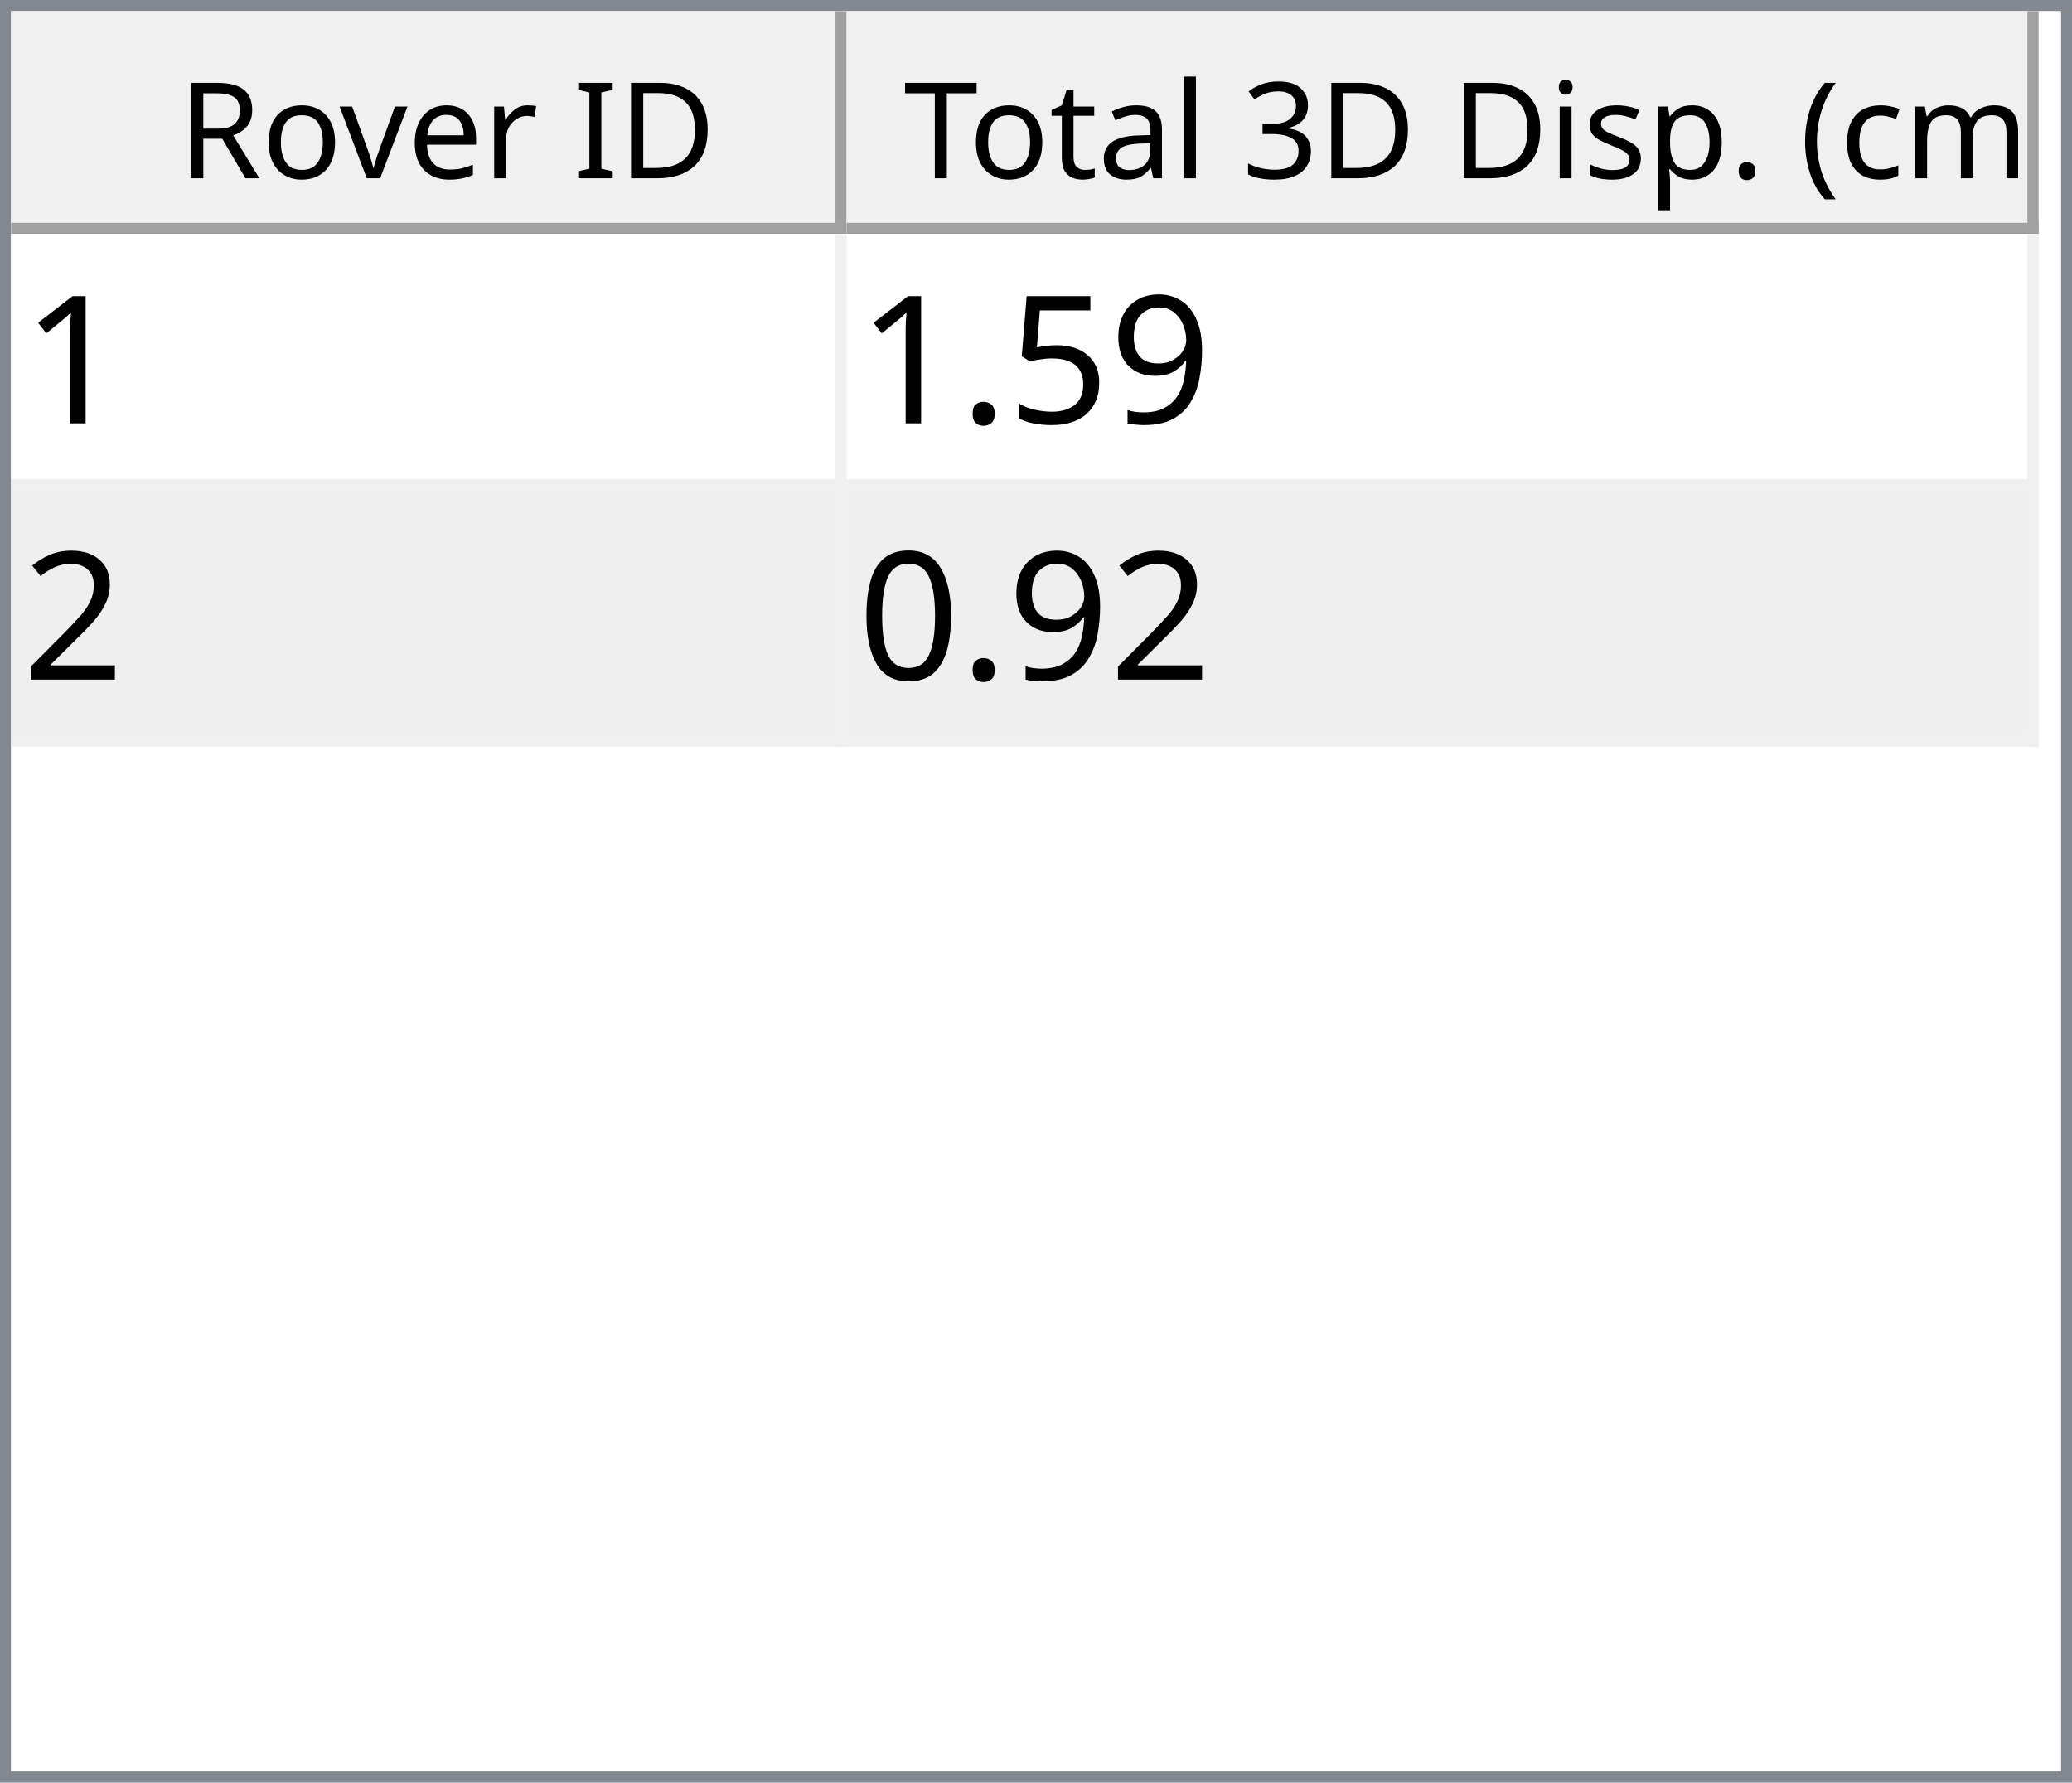
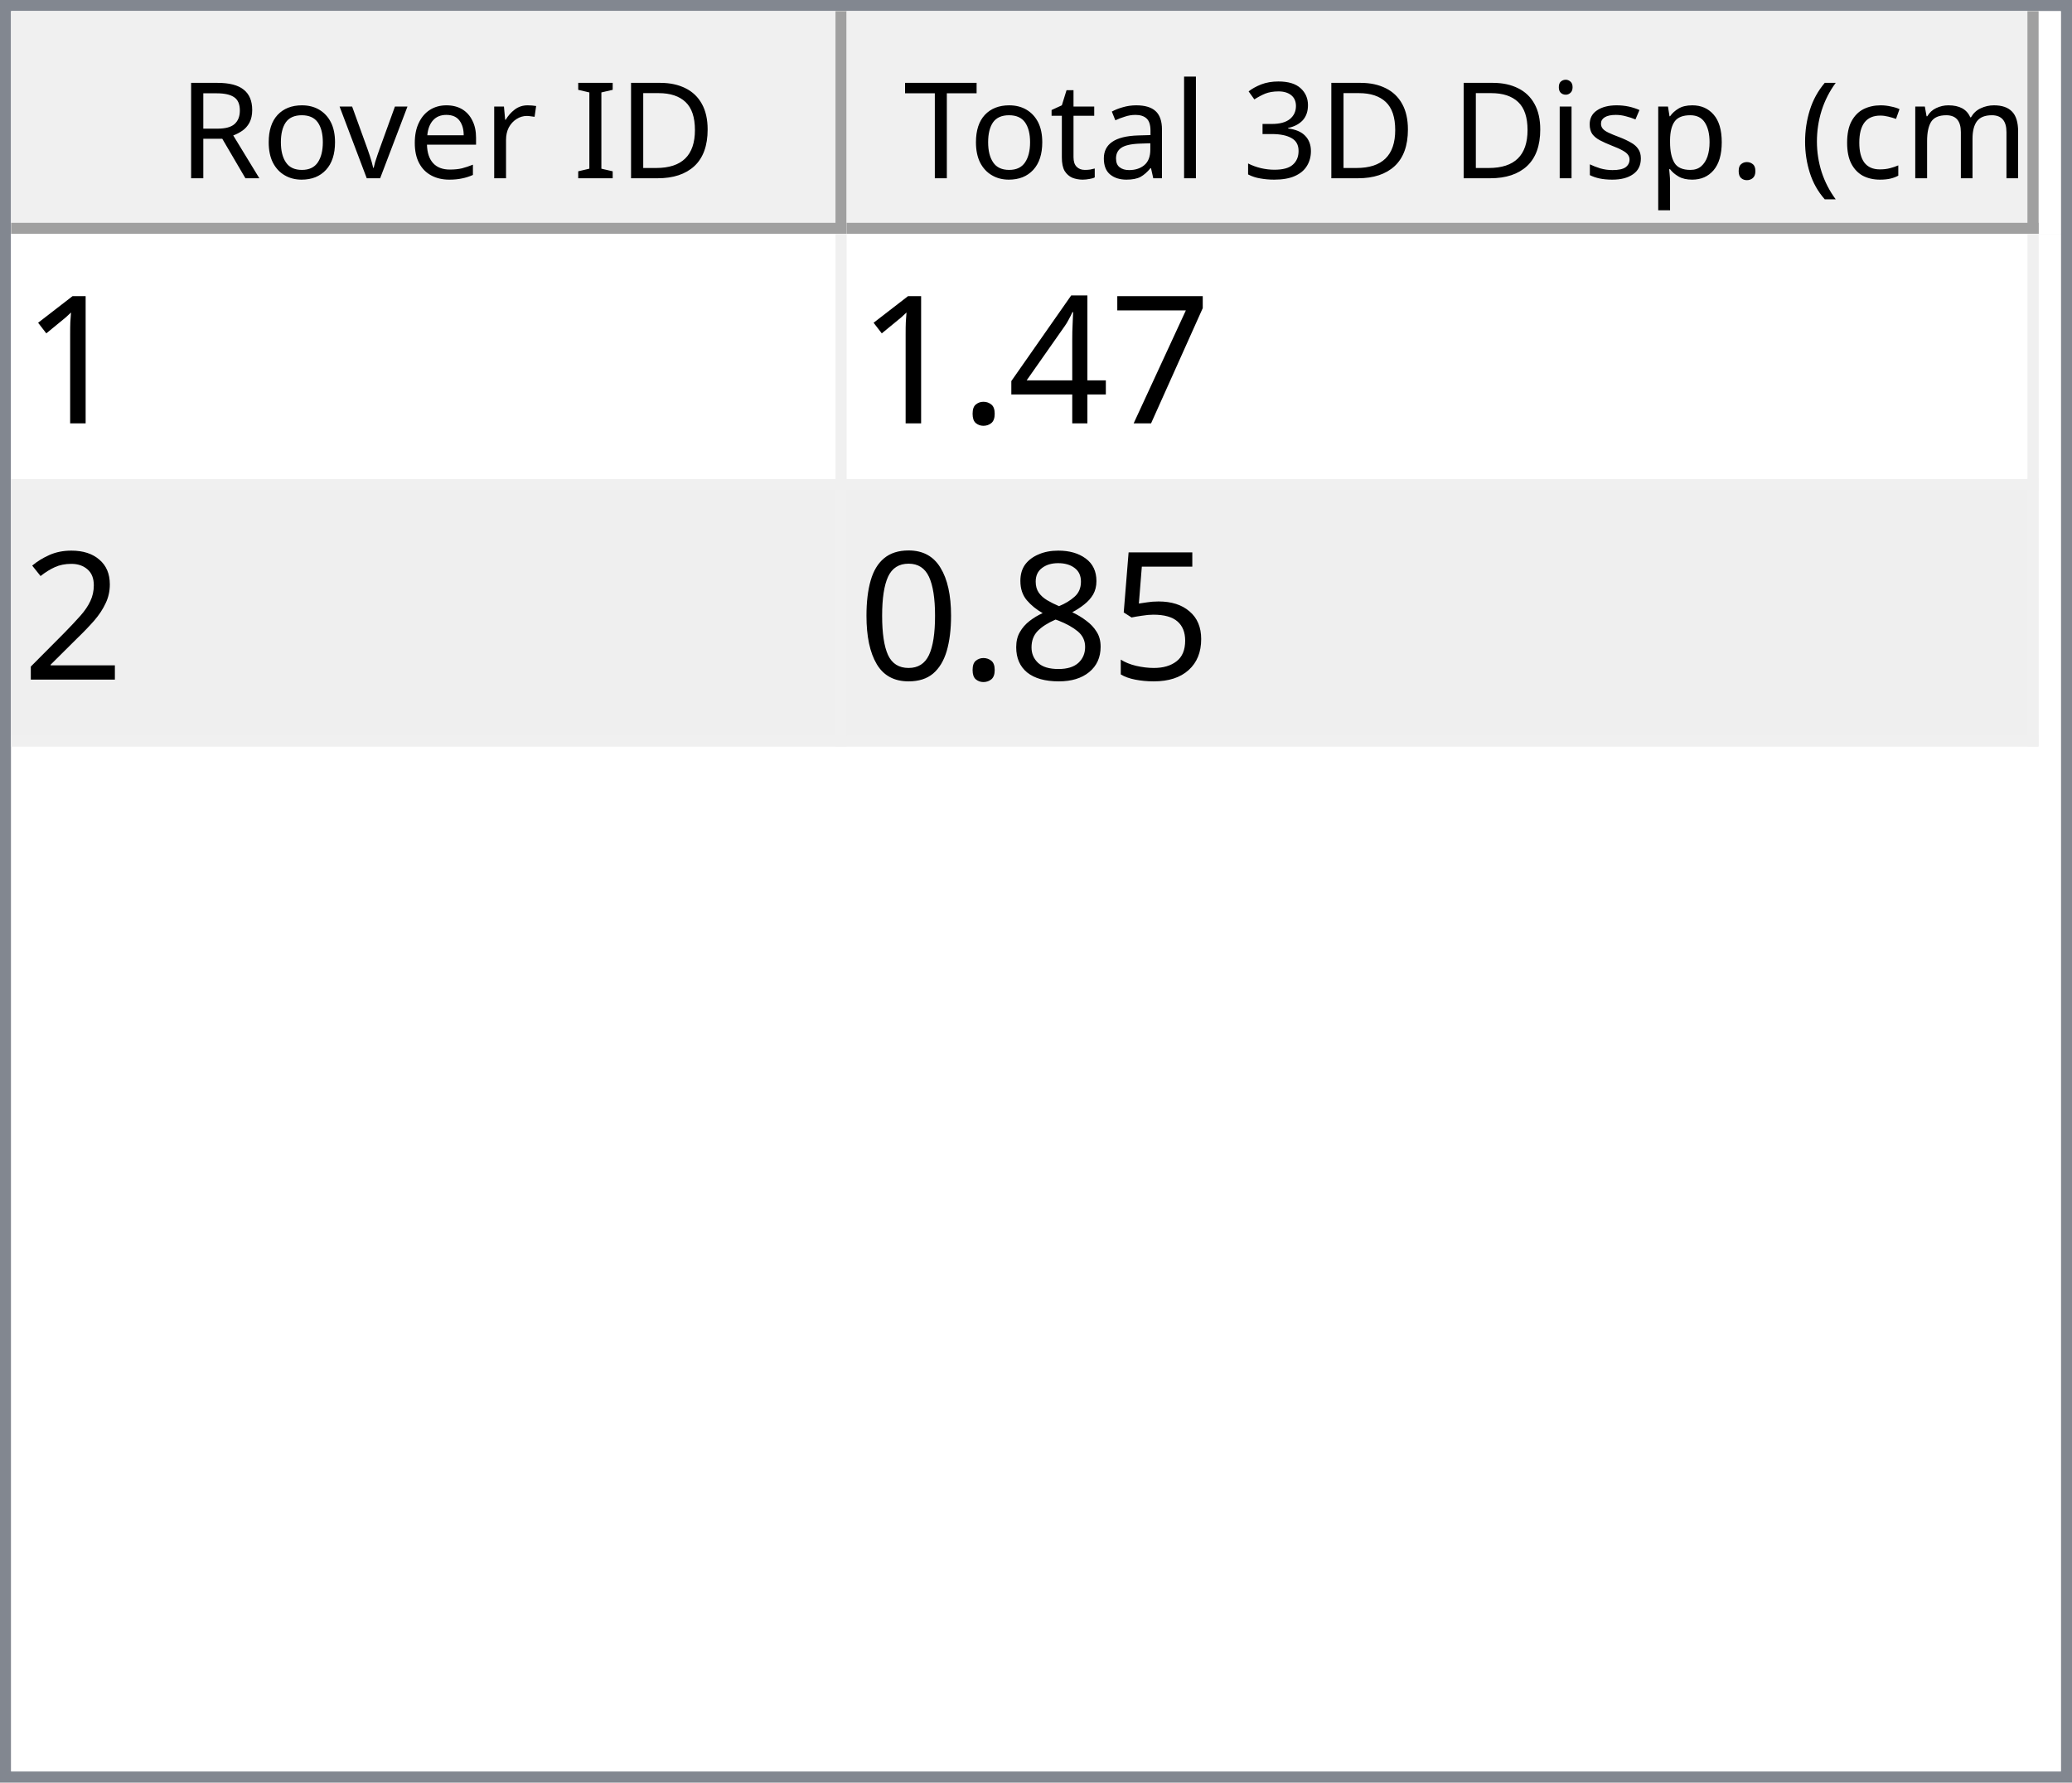
<svg xmlns="http://www.w3.org/2000/svg" style="fill-opacity:1; color-rendering:auto; color-interpolation:auto; text-rendering:auto; stroke:black; stroke-linecap:square; stroke-miterlimit:10; shape-rendering:auto; stroke-opacity:1; fill:black; stroke-dasharray:none; font-weight:normal; stroke-width:1; font-family:'Dialog'; font-style:normal; stroke-linejoin:miter; font-size:12px; stroke-dashoffset:0; image-rendering:auto;" width="186" height="160">
  <defs id="genericDefs" />
  <g>
    <defs id="defs1">
      <clipPath clipPathUnits="userSpaceOnUse" id="clipPath1">
        <path d="M0 0 L186 0 L186 160 L0 160 L0 0 Z" />
      </clipPath>
      <clipPath clipPathUnits="userSpaceOnUse" id="clipPath2">
        <path d="M0 0 L0 160 L186 160 L186 0 Z" />
      </clipPath>
      <clipPath clipPathUnits="userSpaceOnUse" id="clipPath3">
        <path d="M0 0 L0 20 L184 20 L184 0 Z" />
      </clipPath>
      <clipPath clipPathUnits="userSpaceOnUse" id="clipPath4">
        <path d="M0 0 L0 20 L75 20 L75 0 Z" />
      </clipPath>
      <clipPath clipPathUnits="userSpaceOnUse" id="clipPath5">
        <path d="M1 1 L1 19 L74 19 L74 1 Z" />
      </clipPath>
      <clipPath clipPathUnits="userSpaceOnUse" id="clipPath6">
        <path d="M0 0 L0 18 L73 18 L73 0 Z" />
      </clipPath>
      <clipPath clipPathUnits="userSpaceOnUse" id="clipPath7">
        <path d="M-0.5 -0.5 L-0.5 19.5 L74.5 19.5 L74.5 -0.5 Z" />
      </clipPath>
      <clipPath clipPathUnits="userSpaceOnUse" id="clipPath8">
        <path d="M0 0 L0 20 L107 20 L107 0 Z" />
      </clipPath>
      <clipPath clipPathUnits="userSpaceOnUse" id="clipPath9">
        <path d="M1 1 L1 19 L106 19 L106 1 Z" />
      </clipPath>
      <clipPath clipPathUnits="userSpaceOnUse" id="clipPath10">
        <path d="M0 0 L0 18 L105 18 L105 0 Z" />
      </clipPath>
      <clipPath clipPathUnits="userSpaceOnUse" id="clipPath11">
        <path d="M-0.5 -0.5 L-0.5 19.5 L106.5 19.5 L106.5 -0.5 Z" />
      </clipPath>
      <clipPath clipPathUnits="userSpaceOnUse" id="clipPath12">
        <path d="M0 0 L0 138 L184 138 L184 0 Z" />
      </clipPath>
      <clipPath clipPathUnits="userSpaceOnUse" id="clipPath13">
        <path d="M0 0 L0 46 L182 46 L182 0 Z" />
      </clipPath>
      <clipPath clipPathUnits="userSpaceOnUse" id="clipPath14">
        <path d="M-0.5 -0.5 L-0.5 45.5 L181.5 45.5 L181.5 -0.5 Z" />
      </clipPath>
      <clipPath clipPathUnits="userSpaceOnUse" id="clipPath15">
        <path d="M0 0 L0 22 L74 22 L74 0 Z" />
      </clipPath>
      <clipPath clipPathUnits="userSpaceOnUse" id="clipPath16">
        <path d="M0 0 L0 22 L106 22 L106 0 Z" />
      </clipPath>
      <font horiz-adv-x="64.551" id="font1">
        <font-face ascent="107.91" descent="25.098" units-per-em="100" style="font-style:normal; font-family:Segoe UI; font-weight:normal;" />
        <missing-glyph horiz-adv-x="64.551" d="M8.109 0 L8.109 68.266 L56.453 68.266 L56.453 0 L8.109 0 ZM15.328 7.234 L49.219 7.234 L49.219 61.031 L15.328 61.031 L15.328 7.234 Z" />
        <glyph unicode="D" horiz-adv-x="70.117" d="M9.188 0 L9.188 70.016 L28.516 70.016 Q65.531 70.016 65.531 35.891 Q65.531 19.672 55.25 9.836 Q44.969 0 27.734 0 L9.188 0 ZM17.391 62.594 L17.391 7.422 L27.828 7.422 Q41.609 7.422 49.273 14.797 Q56.938 22.172 56.938 35.688 Q56.938 62.594 28.328 62.594 L17.391 62.594 Z" />
        <glyph unicode="I" horiz-adv-x="26.611" d="M17.391 0 L9.188 0 L9.188 70.016 L17.391 70.016 L17.391 0 Z" />
        <glyph unicode=" " horiz-adv-x="27.393" d="" />
        <glyph unicode="r" horiz-adv-x="34.766" d="M34.188 41.891 Q32.078 43.5 28.125 43.5 Q23 43.5 19.555 38.672 Q16.109 33.844 16.109 25.484 L16.109 0 L8.109 0 L8.109 50 L16.109 50 L16.109 39.703 L16.312 39.703 Q18.016 44.969 21.531 47.922 Q25.047 50.875 29.391 50.875 Q32.516 50.875 34.188 50.203 L34.188 41.891 Z" />
        <glyph unicode="e" horiz-adv-x="52.295" d="M48.297 23 L12.984 23 Q13.188 14.656 17.484 10.109 Q21.781 5.562 29.297 5.562 Q37.75 5.562 44.828 11.141 L44.828 3.609 Q38.234 -1.172 27.391 -1.172 Q16.797 -1.172 10.742 5.641 Q4.688 12.453 4.688 24.812 Q4.688 36.469 11.305 43.82 Q17.922 51.172 27.734 51.172 Q37.547 51.172 42.922 44.828 Q48.297 38.484 48.297 27.203 L48.297 23 ZM40.094 29.781 Q40.047 36.719 36.75 40.578 Q33.453 44.438 27.594 44.438 Q21.922 44.438 17.969 40.383 Q14.016 36.328 13.094 29.781 L40.094 29.781 Z" />
        <glyph unicode="v" horiz-adv-x="47.9" d="M47.406 50 L27.484 0 L19.625 0 L0.688 50 L9.469 50 L22.172 13.672 Q23.578 9.672 23.922 6.688 L24.125 6.688 Q24.609 10.453 25.688 13.484 L38.969 50 L47.406 50 Z" />
        <glyph unicode="o" horiz-adv-x="58.594" d="M29 -1.172 Q17.922 -1.172 11.305 5.836 Q4.688 12.844 4.688 24.422 Q4.688 37.016 11.57 44.094 Q18.453 51.172 30.172 51.172 Q41.359 51.172 47.633 44.289 Q53.906 37.406 53.906 25.203 Q53.906 13.234 47.141 6.031 Q40.375 -1.172 29 -1.172 ZM29.594 44.438 Q21.875 44.438 17.383 39.188 Q12.891 33.938 12.891 24.703 Q12.891 15.828 17.43 10.695 Q21.969 5.562 29.594 5.562 Q37.359 5.562 41.531 10.594 Q45.703 15.625 45.703 24.906 Q45.703 34.281 41.531 39.359 Q37.359 44.438 29.594 44.438 Z" />
        <glyph unicode="R" horiz-adv-x="59.814" d="M59.375 0 L49.609 0 L37.891 19.625 Q36.281 22.359 34.766 24.289 Q33.25 26.219 31.664 27.438 Q30.078 28.656 28.25 29.219 Q26.422 29.781 24.125 29.781 L17.391 29.781 L17.391 0 L9.188 0 L9.188 70.016 L30.078 70.016 Q34.672 70.016 38.555 68.867 Q42.438 67.719 45.289 65.375 Q48.141 63.031 49.758 59.547 Q51.375 56.062 51.375 51.375 Q51.375 47.703 50.273 44.656 Q49.172 41.609 47.148 39.211 Q45.125 36.812 42.266 35.133 Q39.406 33.453 35.844 32.516 L35.844 32.328 Q37.594 31.547 38.891 30.547 Q40.188 29.547 41.359 28.18 Q42.531 26.812 43.68 25.078 Q44.828 23.344 46.234 21.047 L59.375 0 ZM17.391 62.594 L17.391 37.203 L28.516 37.203 Q31.594 37.203 34.203 38.133 Q36.812 39.062 38.719 40.797 Q40.625 42.531 41.703 45.047 Q42.781 47.562 42.781 50.688 Q42.781 56.297 39.141 59.445 Q35.5 62.594 28.609 62.594 L17.391 62.594 Z" />
        <glyph unicode=")" horiz-adv-x="30.176" d="M8.297 -15.922 L1.172 -15.922 Q16.406 2.344 16.406 26.812 Q16.406 51.469 1.078 70.016 L8.297 70.016 Q23.531 52.156 23.531 26.703 Q23.531 1.375 8.297 -15.922 Z" />
        <glyph unicode="m" horiz-adv-x="86.133" d="M79.109 0 L71.094 0 L71.094 28.719 Q71.094 37.016 68.531 40.727 Q65.969 44.438 59.906 44.438 Q54.781 44.438 51.195 39.75 Q47.609 35.062 47.609 28.516 L47.609 0 L39.594 0 L39.594 29.688 Q39.594 44.438 28.219 44.438 Q22.953 44.438 19.531 40.016 Q16.109 35.594 16.109 28.516 L16.109 0 L8.109 0 L8.109 50 L16.109 50 L16.109 42.094 L16.312 42.094 Q21.625 51.172 31.844 51.172 Q36.969 51.172 40.773 48.312 Q44.578 45.453 46 40.828 Q51.562 51.172 62.594 51.172 Q79.109 51.172 79.109 30.812 L79.109 0 Z" />
        <glyph unicode="c" horiz-adv-x="46.191" d="M42.188 2.297 Q36.422 -1.172 28.516 -1.172 Q17.828 -1.172 11.258 5.789 Q4.688 12.75 4.688 23.828 Q4.688 36.188 11.766 43.68 Q18.844 51.172 30.672 51.172 Q37.25 51.172 42.281 48.734 L42.281 40.531 Q36.719 44.438 30.375 44.438 Q22.703 44.438 17.797 38.945 Q12.891 33.453 12.891 24.516 Q12.891 15.719 17.508 10.641 Q22.125 5.562 29.891 5.562 Q36.422 5.562 42.188 9.906 L42.188 2.297 Z" />
        <glyph unicode="(" horiz-adv-x="30.176" d="M29.109 -15.922 L21.969 -15.922 Q6.844 1.375 6.844 26.703 Q6.844 52.156 21.969 70.016 L29.203 70.016 Q13.875 51.469 13.875 26.812 Q13.875 2.344 29.109 -15.922 Z" />
        <glyph unicode="." horiz-adv-x="21.68" d="M10.891 -1.078 Q8.641 -1.078 7.055 0.539 Q5.469 2.156 5.469 4.391 Q5.469 6.641 7.055 8.273 Q8.641 9.906 10.891 9.906 Q13.188 9.906 14.797 8.273 Q16.406 6.641 16.406 4.391 Q16.406 2.156 14.797 0.539 Q13.188 -1.078 10.891 -1.078 Z" />
        <glyph unicode="p" horiz-adv-x="58.789" d="M16.312 7.234 L16.109 7.234 L16.109 -23 L8.109 -23 L8.109 50 L16.109 50 L16.109 41.219 L16.312 41.219 Q22.219 51.172 33.594 51.172 Q43.266 51.172 48.688 44.461 Q54.109 37.75 54.109 26.469 Q54.109 13.922 48 6.375 Q41.891 -1.172 31.297 -1.172 Q21.578 -1.172 16.312 7.234 ZM16.109 27.391 L16.109 20.406 Q16.109 14.203 20.141 9.883 Q24.172 5.562 30.375 5.562 Q37.641 5.562 41.773 11.133 Q45.906 16.703 45.906 26.609 Q45.906 34.969 42.047 39.703 Q38.188 44.438 31.594 44.438 Q24.609 44.438 20.359 39.578 Q16.109 34.719 16.109 27.391 Z" />
        <glyph unicode="s" horiz-adv-x="42.432" d="M5.078 1.812 L5.078 10.406 Q11.625 5.562 19.484 5.562 Q30.031 5.562 30.031 12.594 Q30.031 14.594 29.125 15.992 Q28.219 17.391 26.68 18.461 Q25.141 19.531 23.07 20.383 Q21 21.234 18.609 22.172 Q15.281 23.484 12.766 24.828 Q10.25 26.172 8.57 27.859 Q6.891 29.547 6.031 31.695 Q5.172 33.844 5.172 36.719 Q5.172 40.234 6.789 42.945 Q8.406 45.656 11.086 47.484 Q13.766 49.312 17.211 50.242 Q20.656 51.172 24.312 51.172 Q30.812 51.172 35.938 48.922 L35.938 40.828 Q30.422 44.438 23.25 44.438 Q21 44.438 19.195 43.922 Q17.391 43.406 16.094 42.477 Q14.797 41.547 14.086 40.258 Q13.375 38.969 13.375 37.406 Q13.375 35.453 14.086 34.133 Q14.797 32.812 16.164 31.789 Q17.531 30.766 19.484 29.938 Q21.438 29.109 23.922 28.125 Q27.25 26.859 29.883 25.516 Q32.516 24.172 34.375 22.484 Q36.234 20.797 37.234 18.602 Q38.234 16.406 38.234 13.375 Q38.234 9.672 36.602 6.938 Q34.969 4.203 32.234 2.398 Q29.5 0.594 25.93 -0.289 Q22.359 -1.172 18.453 -1.172 Q10.75 -1.172 5.078 1.812 Z" />
        <glyph unicode="i" horiz-adv-x="24.219" d="M12.203 62.703 Q10.062 62.703 8.547 64.164 Q7.031 65.625 7.031 67.875 Q7.031 70.125 8.547 71.609 Q10.062 73.094 12.203 73.094 Q14.406 73.094 15.945 71.609 Q17.484 70.125 17.484 67.875 Q17.484 65.719 15.945 64.211 Q14.406 62.703 12.203 62.703 ZM16.109 0 L8.109 0 L8.109 50 L16.109 50 L16.109 0 Z" />
        <glyph unicode="3" horiz-adv-x="53.906" d="M46.531 19.828 Q46.531 15.094 44.75 11.211 Q42.969 7.328 39.719 4.57 Q36.469 1.812 31.93 0.297 Q27.391 -1.219 21.922 -1.219 Q11.922 -1.219 6 2.594 L6 11.188 Q13.094 5.609 22.219 5.609 Q25.875 5.609 28.828 6.539 Q31.781 7.469 33.906 9.227 Q36.031 10.984 37.18 13.477 Q38.328 15.969 38.328 19.094 Q38.328 32.812 18.797 32.812 L12.984 32.812 L12.984 39.594 L18.5 39.594 Q35.797 39.594 35.797 52.484 Q35.797 64.406 22.609 64.406 Q15.188 64.406 8.688 59.422 L8.688 67.188 Q15.375 71.188 24.609 71.188 Q29 71.188 32.57 69.969 Q36.141 68.75 38.68 66.555 Q41.219 64.359 42.609 61.281 Q44 58.203 44 54.5 Q44 40.672 30.031 36.719 L30.031 36.531 Q33.594 36.141 36.625 34.797 Q39.656 33.453 41.852 31.305 Q44.047 29.156 45.289 26.25 Q46.531 23.344 46.531 19.828 Z" />
        <glyph unicode="l" horiz-adv-x="24.219" d="M16.109 0 L8.109 0 L8.109 74.031 L16.109 74.031 L16.109 0 Z" />
        <glyph unicode="a" horiz-adv-x="50.879" d="M43.891 0 L35.891 0 L35.891 7.812 L35.688 7.812 Q30.469 -1.172 20.312 -1.172 Q12.844 -1.172 8.617 2.781 Q4.391 6.734 4.391 13.281 Q4.391 27.297 20.906 29.594 L35.891 31.688 Q35.891 44.438 25.594 44.438 Q16.547 44.438 9.281 38.281 L9.281 46.484 Q16.656 51.172 26.266 51.172 Q43.891 51.172 43.891 32.516 L43.891 0 ZM35.891 25.297 L23.828 23.641 Q18.266 22.859 15.43 20.875 Q12.594 18.891 12.594 13.875 Q12.594 10.203 15.211 7.883 Q17.828 5.562 22.172 5.562 Q28.125 5.562 32.008 9.742 Q35.891 13.922 35.891 20.312 L35.891 25.297 Z" />
        <glyph unicode="t" horiz-adv-x="33.887" d="M31.297 0.484 Q28.469 -1.078 23.828 -1.078 Q10.688 -1.078 10.688 13.578 L10.688 43.172 L2.094 43.172 L2.094 50 L10.688 50 L10.688 62.203 L18.703 64.797 L18.703 50 L31.297 50 L31.297 43.172 L18.703 43.172 L18.703 14.984 Q18.703 9.969 20.414 7.82 Q22.125 5.672 26.078 5.672 Q29.109 5.672 31.297 7.328 L31.297 0.484 Z" />
        <glyph unicode="T" horiz-adv-x="52.393" d="M50.594 62.594 L30.375 62.594 L30.375 0 L22.172 0 L22.172 62.594 L2 62.594 L2 70.016 L50.594 70.016 L50.594 62.594 Z" />
      </font>
      <font horiz-adv-x="75.0" id="font2">
        <font-face ascent="100.537" descent="21.973" units-per-em="100" style="font-style:normal; font-family:sans-serif; font-weight:normal;" />
        <missing-glyph horiz-adv-x="75.0" d="M12.5 0 L12.5 62.5 L62.5 62.5 L62.5 0 L12.5 0 ZM14.062 1.562 L60.938 1.562 L60.938 60.938 L14.062 60.938 L14.062 1.562 Z" />
        <glyph unicode="1" horiz-adv-x="55.615" d="M37.25 0 L28.469 0 L28.469 56 Q25.297 52.984 20.141 49.953 Q14.984 46.922 10.891 45.406 L10.891 53.906 Q18.266 57.375 23.781 62.305 Q29.297 67.234 31.594 71.875 L37.25 71.875 L37.25 0 Z" />
-         <glyph unicode="9" horiz-adv-x="55.615" d="M5.469 16.547 L13.922 17.328 Q14.984 11.375 18.016 8.688 Q21.047 6 25.781 6 Q29.828 6 32.883 7.859 Q35.938 9.719 37.891 12.82 Q39.844 15.922 41.164 21.195 Q42.484 26.469 42.484 31.938 Q42.484 32.516 42.438 33.688 Q39.797 29.5 35.234 26.883 Q30.672 24.266 25.344 24.266 Q16.453 24.266 10.305 30.711 Q4.156 37.156 4.156 47.703 Q4.156 58.594 10.578 65.234 Q17 71.875 26.656 71.875 Q33.641 71.875 39.43 68.117 Q45.219 64.359 48.219 57.398 Q51.219 50.438 51.219 37.25 Q51.219 23.531 48.242 15.406 Q45.266 7.281 39.383 3.031 Q33.5 -1.219 25.594 -1.219 Q17.188 -1.219 11.867 3.445 Q6.547 8.109 5.469 16.547 ZM41.453 48.141 Q41.453 55.719 37.43 60.156 Q33.406 64.594 27.734 64.594 Q21.875 64.594 17.531 59.812 Q13.188 55.031 13.188 47.406 Q13.188 40.578 17.312 36.305 Q21.438 32.031 27.484 32.031 Q33.594 32.031 37.523 36.305 Q41.453 40.578 41.453 48.141 Z" />
-         <glyph unicode="5" horiz-adv-x="55.615" d="M4.156 18.75 L13.375 19.531 Q14.406 12.797 18.141 9.398 Q21.875 6 27.156 6 Q33.5 6 37.891 10.789 Q42.281 15.578 42.281 23.484 Q42.281 31 38.062 35.352 Q33.844 39.703 27 39.703 Q22.75 39.703 19.336 37.773 Q15.922 35.844 13.969 32.766 L5.719 33.844 L12.641 70.609 L48.25 70.609 L48.25 62.203 L19.672 62.203 L15.828 42.969 Q22.266 47.469 29.344 47.469 Q38.719 47.469 45.164 40.969 Q51.609 34.469 51.609 24.266 Q51.609 14.547 45.953 7.469 Q39.062 -1.219 27.156 -1.219 Q17.391 -1.219 11.211 4.25 Q5.031 9.719 4.156 18.75 Z" />
+         <glyph unicode="7" horiz-adv-x="55.615" d="M4.734 62.203 L4.734 70.656 L51.078 70.656 L51.078 63.812 Q44.234 56.547 37.523 44.484 Q30.812 32.422 27.156 19.672 Q24.516 10.688 23.781 0 L14.75 0 Q14.891 8.453 18.062 20.414 Q21.234 32.375 27.172 43.484 Q33.109 54.594 39.797 62.203 L4.734 62.203 Z" />
+         <glyph unicode="4" horiz-adv-x="55.615" d="M32.328 0 L32.328 17.141 L1.266 17.141 L1.266 25.203 L33.938 71.578 L41.109 71.578 L41.109 25.203 L50.781 25.203 L50.781 17.141 L41.109 17.141 L41.109 0 L32.328 0 ZM32.328 25.203 L32.328 57.469 L9.906 25.203 L32.328 25.203 Z" />
        <glyph unicode="." horiz-adv-x="27.783" d="M9.078 0 L9.078 10.016 L19.094 10.016 L19.094 0 L9.078 0 Z" />
        <glyph unicode="2" horiz-adv-x="55.615" d="M50.344 8.453 L50.344 0 L3.031 0 Q2.938 3.172 4.047 6.109 Q5.859 10.938 9.836 15.625 Q13.812 20.312 21.344 26.469 Q33.016 36.031 37.117 41.625 Q41.219 47.219 41.219 52.203 Q41.219 57.422 37.477 61.008 Q33.734 64.594 27.734 64.594 Q21.391 64.594 17.578 60.789 Q13.766 56.984 13.719 50.25 L4.688 51.172 Q5.609 61.281 11.664 66.578 Q17.719 71.875 27.938 71.875 Q38.234 71.875 44.242 66.164 Q50.25 60.453 50.25 52 Q50.25 47.703 48.492 43.555 Q46.734 39.406 42.656 34.812 Q38.578 30.219 29.109 22.219 Q21.188 15.578 18.945 13.211 Q16.703 10.844 15.234 8.453 L50.344 8.453 Z" />
+         <glyph unicode="5" horiz-adv-x="55.615" d="M4.156 18.75 L13.375 19.531 Q14.406 12.797 18.141 9.398 Q21.875 6 27.156 6 Q33.5 6 37.891 10.789 Q42.281 15.578 42.281 23.484 Q42.281 31 38.062 35.352 Q33.844 39.703 27 39.703 Q22.75 39.703 19.336 37.773 Q15.922 35.844 13.969 32.766 L5.719 33.844 L12.641 70.609 L48.25 70.609 L48.25 62.203 L19.672 62.203 L15.828 42.969 Q22.266 47.469 29.344 47.469 Q38.719 47.469 45.164 40.969 Q51.609 34.469 51.609 24.266 Q51.609 14.547 45.953 7.469 Q39.062 -1.219 27.156 -1.219 Q17.391 -1.219 11.211 4.25 Q5.031 9.719 4.156 18.75 Z" />
+         <glyph unicode="8" horiz-adv-x="55.615" d="M17.672 38.812 Q12.203 40.828 9.57 44.539 Q6.938 48.25 6.938 53.422 Q6.938 61.234 12.555 66.555 Q18.172 71.875 27.484 71.875 Q36.859 71.875 42.578 66.43 Q48.297 60.984 48.297 53.172 Q48.297 48.188 45.68 44.508 Q43.062 40.828 37.75 38.812 Q44.344 36.672 47.781 31.883 Q51.219 27.094 51.219 20.453 Q51.219 11.281 44.727 5.031 Q38.234 -1.219 27.641 -1.219 Q17.047 -1.219 10.547 5.055 Q4.047 11.328 4.047 20.703 Q4.047 27.688 7.594 32.398 Q11.141 37.109 17.672 38.812 ZM15.922 53.719 Q15.922 48.641 19.195 45.414 Q22.469 42.188 27.688 42.188 Q32.766 42.188 36.016 45.383 Q39.266 48.578 39.266 53.219 Q39.266 58.062 35.914 61.359 Q32.562 64.656 27.594 64.656 Q22.562 64.656 19.242 61.43 Q15.922 58.203 15.922 53.719 ZM13.094 20.656 Q13.094 16.891 14.875 13.375 Q16.656 9.859 20.172 7.93 Q23.688 6 27.734 6 Q34.031 6 38.133 10.055 Q42.234 14.109 42.234 20.359 Q42.234 26.703 38.016 30.859 Q33.797 35.016 27.438 35.016 Q21.234 35.016 17.164 30.914 Q13.094 26.812 13.094 20.656 Z" />
        <glyph unicode="0" horiz-adv-x="55.615" d="M4.156 35.297 Q4.156 48 6.766 55.742 Q9.375 63.484 14.523 67.68 Q19.672 71.875 27.484 71.875 Q33.25 71.875 37.594 69.555 Q41.938 67.234 44.773 62.867 Q47.609 58.5 49.219 52.227 Q50.828 45.953 50.828 35.297 Q50.828 22.703 48.242 14.969 Q45.656 7.234 40.508 3.008 Q35.359 -1.219 27.484 -1.219 Q17.141 -1.219 11.234 6.203 Q4.156 15.141 4.156 35.297 ZM13.188 35.297 Q13.188 17.672 17.312 11.836 Q21.438 6 27.484 6 Q33.547 6 37.672 11.859 Q41.797 17.719 41.797 35.297 Q41.797 52.984 37.672 58.789 Q33.547 64.594 27.391 64.594 Q21.344 64.594 17.719 59.469 Q13.188 52.938 13.188 35.297 Z" />
      </font>
    </defs>
    <g style="fill:white; stroke:white;">
      <rect x="0" y="0" width="186" style="clip-path:url(#clipPath1); stroke:none;" height="160" />
    </g>
    <g style="fill:white; text-rendering:optimizeSpeed; color-rendering:optimizeSpeed; image-rendering:optimizeSpeed; shape-rendering:crispEdges; stroke:white; color-interpolation:sRGB;">
      <rect x="0" width="186" height="160" y="0" style="stroke:none;" />
      <path style="stroke:none;" d="M0 160 L186 160 L186 0 L0 0 Z" />
    </g>
    <g style="fill:rgb(240,240,240); font-family:'Segoe UI'; stroke:rgb(240,240,240);">
      <rect x="0" y="0" width="186" style="clip-path:url(#clipPath2); stroke:none;" height="160" />
    </g>
    <g style="fill:rgb(130,135,144); font-family:'Segoe UI'; stroke:rgb(130,135,144);">
      <path d="M0 0 L186 0 L186 160 L0 160 L0 0 ZM1 1 L185 1 L185 159 L1 159 L1 1 Z" style="fill-rule:evenodd; clip-path:url(#clipPath2); stroke:none;" />
    </g>
    <g style="fill:white; font-family:'Segoe UI'; stroke:white;" transform="translate(1,1)">
      <rect x="0" y="0" width="184" style="clip-path:url(#clipPath3); stroke:none;" height="20" />
    </g>
    <g style="fill:rgb(240,240,240); font-family:'Segoe UI'; stroke:rgb(240,240,240);" transform="translate(1,1)">
      <rect x="0" y="0" width="75" style="clip-path:url(#clipPath4); stroke:none;" height="20" />
    </g>
    <g style="font-family:'Segoe UI';" transform="translate(2,2)">
      <text x="14" xml:space="preserve" y="14" style="clip-path:url(#clipPath6); stroke:none;">Rover ID</text>
    </g>
    <g style="fill:rgb(160,160,160); font-family:'Segoe UI'; stroke:rgb(160,160,160); stroke-linejoin:bevel;" transform="translate(1.5,1.5)">
      <line x1="74" x2="74" y1="0" style="fill:none; clip-path:url(#clipPath7);" y2="19" />
    </g>
    <g style="fill:rgb(160,160,160); font-family:'Segoe UI'; stroke:rgb(160,160,160); stroke-linejoin:bevel;" transform="matrix(1,0,0,1,1,1) translate(0.5,0.5)">
      <line x1="0" x2="74" y1="19" style="fill:none; clip-path:url(#clipPath7);" y2="19" />
    </g>
    <g style="fill:rgb(240,240,240); font-family:'Segoe UI'; stroke:rgb(240,240,240);" transform="translate(76,1)">
      <rect x="0" y="0" width="107" style="clip-path:url(#clipPath8); stroke:none;" height="20" />
    </g>
    <g style="font-family:'Segoe UI';" transform="translate(77,2)">
      <text x="1" xml:space="preserve" y="14" style="clip-path:url(#clipPath10); stroke:none;"> Total 3D Disp. (cm)</text>
    </g>
    <g style="fill:rgb(160,160,160); font-family:'Segoe UI'; stroke:rgb(160,160,160); stroke-linejoin:bevel;" transform="translate(76.5,1.5)">
      <line x1="106" x2="106" y1="0" style="fill:none; clip-path:url(#clipPath11);" y2="19" />
    </g>
    <g style="fill:rgb(160,160,160); font-family:'Segoe UI'; stroke:rgb(160,160,160); stroke-linejoin:bevel;" transform="matrix(1,0,0,1,76,1) translate(0.5,0.5)">
      <line x1="0" x2="106" y1="19" style="fill:none; clip-path:url(#clipPath11);" y2="19" />
    </g>
    <g style="fill:white; font-family:'Segoe UI'; stroke:white;" transform="translate(1,21)">
      <rect x="0" y="0" width="184" style="clip-path:url(#clipPath12); stroke:none;" height="138" />
    </g>
    <g style="fill:rgb(240,240,240); font-size:16px; font-family:sans-serif; stroke:rgb(240,240,240);" transform="translate(1,21)">
      <rect x="0" y="0" width="182" style="clip-path:url(#clipPath13); stroke:none;" height="46" />
      <line transform="translate(0.5,0.5)" x1="0" x2="181" y1="22" style="clip-path:url(#clipPath14); fill:none; stroke-linejoin:bevel;" y2="22" />
    </g>
    <g transform="matrix(1,0,0,1,1,21) translate(0.5,0.5)" style="fill:rgb(240,240,240); font-size:16px; font-family:sans-serif; stroke:rgb(240,240,240); stroke-linejoin:bevel;">
      <line x1="0" x2="181" y1="45" style="fill:none; clip-path:url(#clipPath14);" y2="45" />
    </g>
    <g transform="matrix(1,0,0,1,1,21) translate(0.5,0.5)" style="fill:rgb(240,240,240); font-size:16px; font-family:sans-serif; stroke:rgb(240,240,240); stroke-linejoin:bevel;">
      <line x1="74" x2="74" y1="0" style="fill:none; clip-path:url(#clipPath14);" y2="45" />
    </g>
    <g transform="matrix(1,0,0,1,1,21) translate(0.5,0.5)" style="fill:rgb(240,240,240); font-size:16px; font-family:sans-serif; stroke:rgb(240,240,240); stroke-linejoin:bevel;">
      <line x1="181" x2="181" y1="0" style="fill:none; clip-path:url(#clipPath14);" y2="45" />
    </g>
    <g style="fill:white; font-size:16px; font-family:sans-serif; stroke:white;" transform="matrix(1,0,0,1,1,21)">
      <rect x="0" y="0" width="74" style="clip-path:url(#clipPath15); stroke:none;" height="22" />
      <text x="1" y="17" style="fill:black; clip-path:url(#clipPath15); stroke:none;" xml:space="preserve">1</text>
    </g>
    <g style="fill:white; font-size:16px; font-family:sans-serif; stroke:white;" transform="matrix(1,0,0,1,1,21) translate(75,0)">
      <rect x="0" y="0" width="106" style="clip-path:url(#clipPath16); stroke:none;" height="22" />
-       <text x="1" y="17" style="fill:black; clip-path:url(#clipPath16); stroke:none;" xml:space="preserve">1.59</text>
+       <text x="1" y="17" style="fill:black; clip-path:url(#clipPath16); stroke:none;" xml:space="preserve">1.47</text>
    </g>
    <g style="fill:rgb(239,239,239); font-size:16px; font-family:sans-serif; stroke:rgb(239,239,239);" transform="matrix(1,0,0,1,1,21) translate(0,23)">
      <rect x="0" y="0" width="74" style="clip-path:url(#clipPath15); stroke:none;" height="22" />
      <text x="1" y="17" style="fill:black; clip-path:url(#clipPath15); stroke:none;" xml:space="preserve">2</text>
    </g>
    <g style="fill:rgb(239,239,239); font-size:16px; font-family:sans-serif; stroke:rgb(239,239,239);" transform="matrix(1,0,0,1,1,21) translate(75,23)">
      <rect x="0" y="0" width="106" style="clip-path:url(#clipPath16); stroke:none;" height="22" />
-       <text x="1" y="17" style="fill:black; clip-path:url(#clipPath16); stroke:none;" xml:space="preserve">0.92</text>
+       <text x="1" y="17" style="fill:black; clip-path:url(#clipPath16); stroke:none;" xml:space="preserve">0.85</text>
    </g>
  </g>
</svg>
